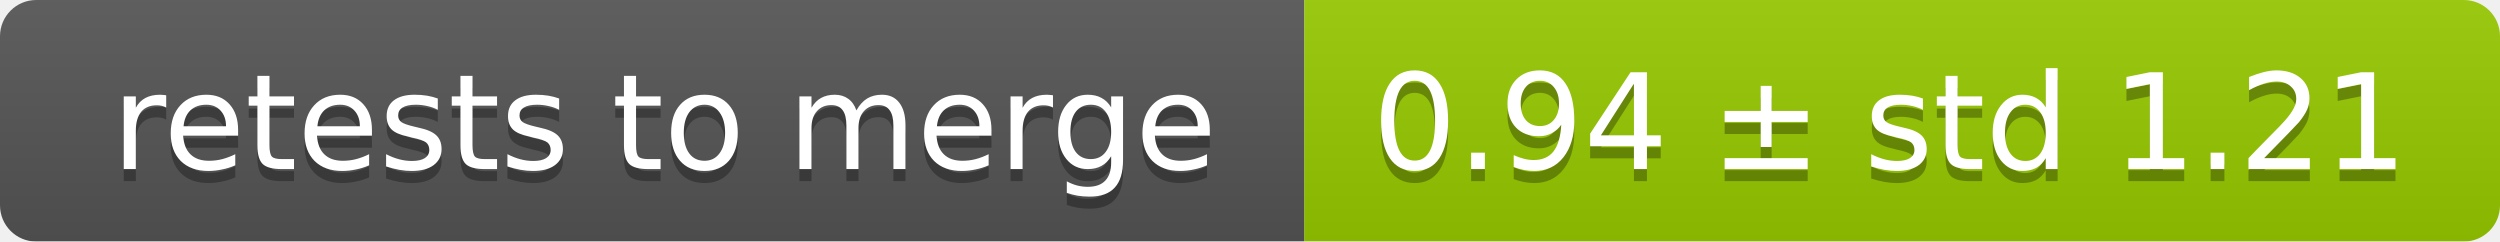
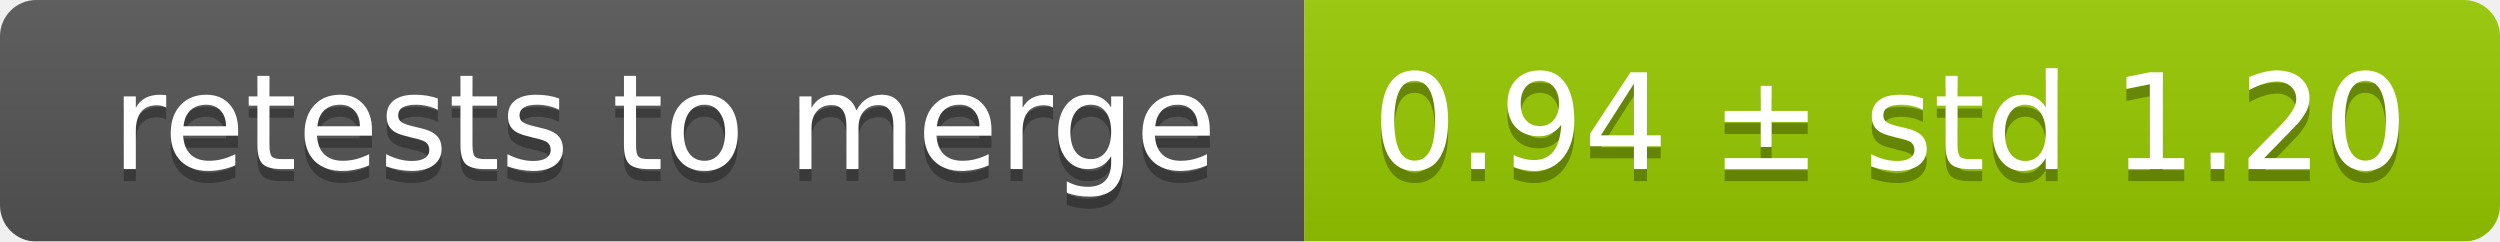
<svg xmlns="http://www.w3.org/2000/svg" width="207" height="20">
  <linearGradient id="smooth" x2="0" y2="100%">
    <stop offset="0" stop-color="#bbb" stop-opacity=".1" />
    <stop offset="1" stop-opacity=".1" />
  </linearGradient>
  <mask id="round">
    <rect width="207" height="20" rx="3" fill="#fff" />
  </mask>
  <g mask="url(#round)">
    <rect width="108" height="20" fill="#555" />
    <rect x="108" width="99" height="20" fill="#97ca00" />
    <rect width="207" height="20" fill="url(#smooth)" />
  </g>
  <g fill="#fff" text-anchor="middle" font-family="DejaVu Sans,Verdana,Geneva,sans-serif" font-size="11">
    <text x="55" y="15" fill="#010101" fill-opacity=".3">retests to merge</text>
    <text x="55" y="14">retests to merge</text>
-     <text x="156.5" y="15" fill="#010101" fill-opacity=".3">0.94 ± std 1.21</text>
-     <text x="156.5" y="14">0.94 ± std 1.21</text>
+     <text x="156.5" y="15" fill="#010101" fill-opacity=".3">0.94 ± std 1.20</text>
+     <text x="156.5" y="14">0.94 ± std 1.20</text>
  </g>
</svg>
